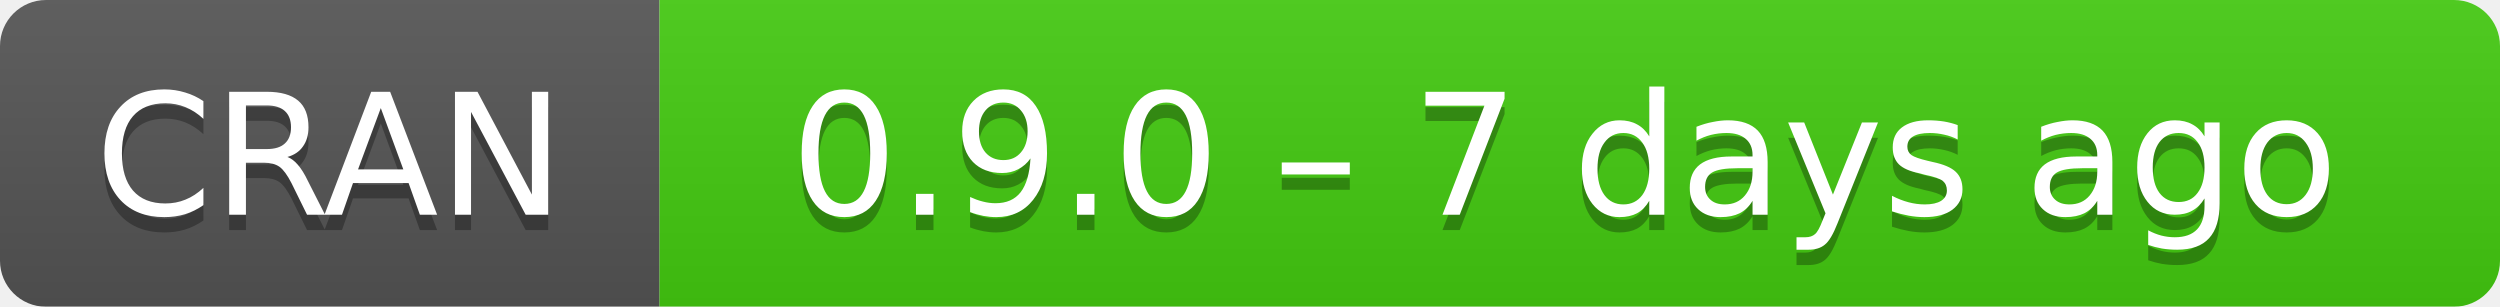
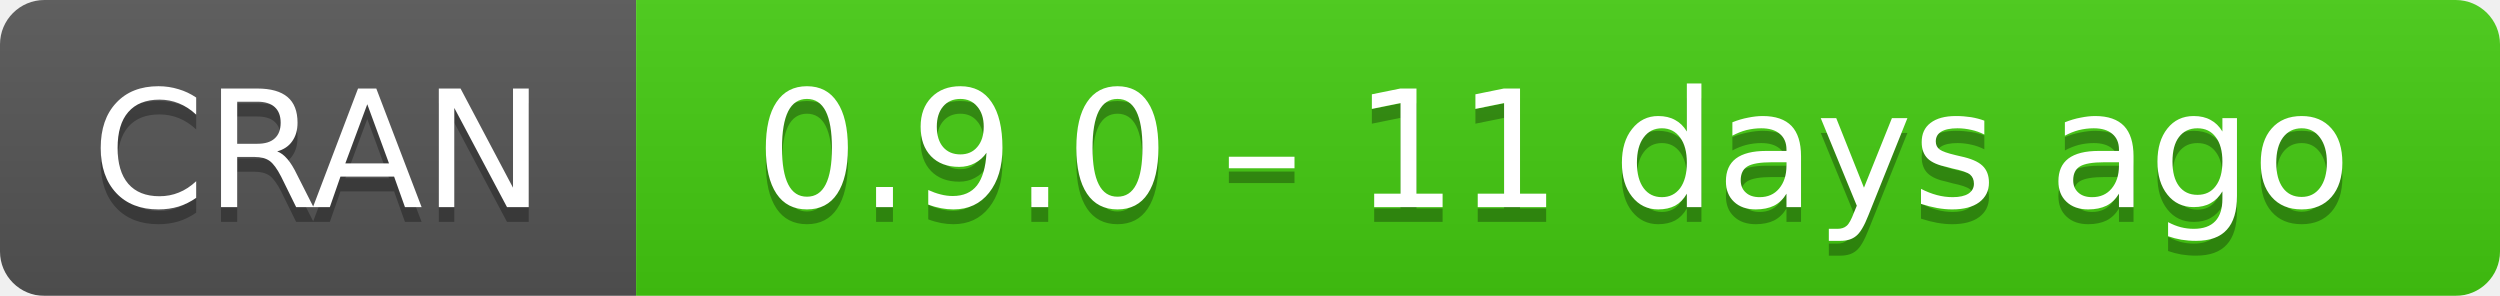
- <svg xmlns="http://www.w3.org/2000/svg" width="163" height="20" aria-label="CRAN 0.9.0 – 7 days ago">
+ <svg xmlns="http://www.w3.org/2000/svg" width="169" height="20" aria-label="CRAN 0.9.0 – 11 days ago">
  <linearGradient id="b" x2="0" y2="100%">
    <stop offset="0" stop-color="#bbb" stop-opacity=".1" />
    <stop offset="1" stop-opacity=".1" />
  </linearGradient>
  <mask id="a">
-     <rect width="163" height="20" rx="3" fill="#fff" />
+     <rect width="169" height="20" rx="3" fill="#fff" />
  </mask>
  <g mask="url(#a)">
    <path fill="#555" d="M0 0h43v20H0z" />
-     <path fill="#4c1" d="M43 0h141v20H43z" />
-     <path fill="url(#b)" d="M0 0h163v20H0z" />
+     <path fill="#4c1" d="M43 0h147v20H43z" />
+     <path fill="url(#b)" d="M0 0h169v20H0z" />
  </g>
  <g fill="#fff" text-anchor="middle" font-family="DejaVu Sans,Verdana,Geneva,sans-serif" font-size="11">
    <text x="21.5" y="15" fill="#010101" fill-opacity=".3">
      CRAN
    </text>
    <text x="21.5" y="14">
      CRAN
    </text>
-     <text x="102" y="15" fill="#010101" fill-opacity=".3">
-       0.9.0 – 7 days ago
+     <text x="105" y="15" fill="#010101" fill-opacity=".3">
+       0.9.0 – 11 days ago
    </text>
-     <text x="102" y="14">
-       0.9.0 – 7 days ago
+     <text x="105" y="14">
+       0.9.0 – 11 days ago
    </text>
  </g>
</svg>
